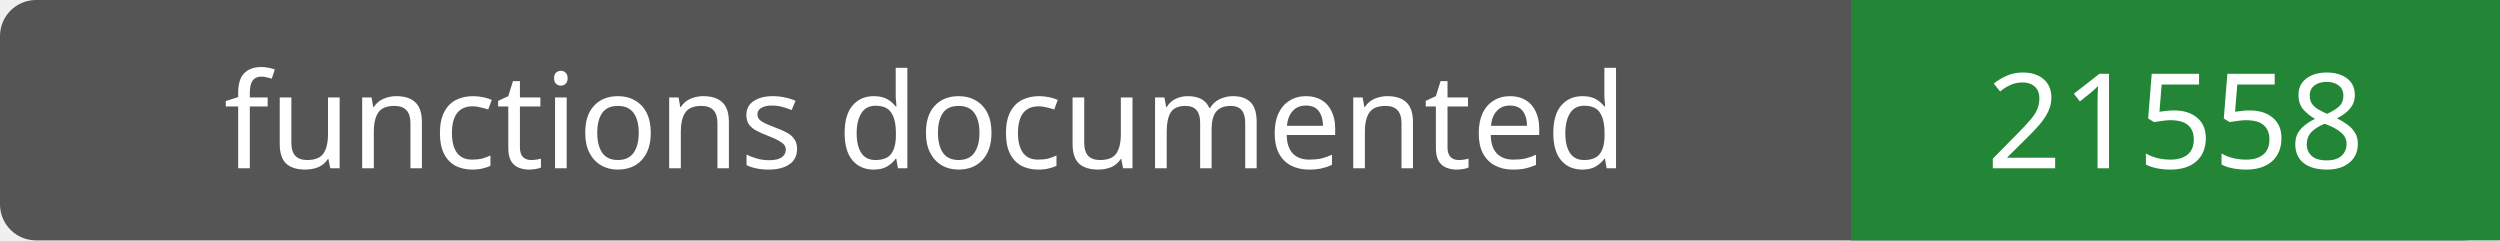
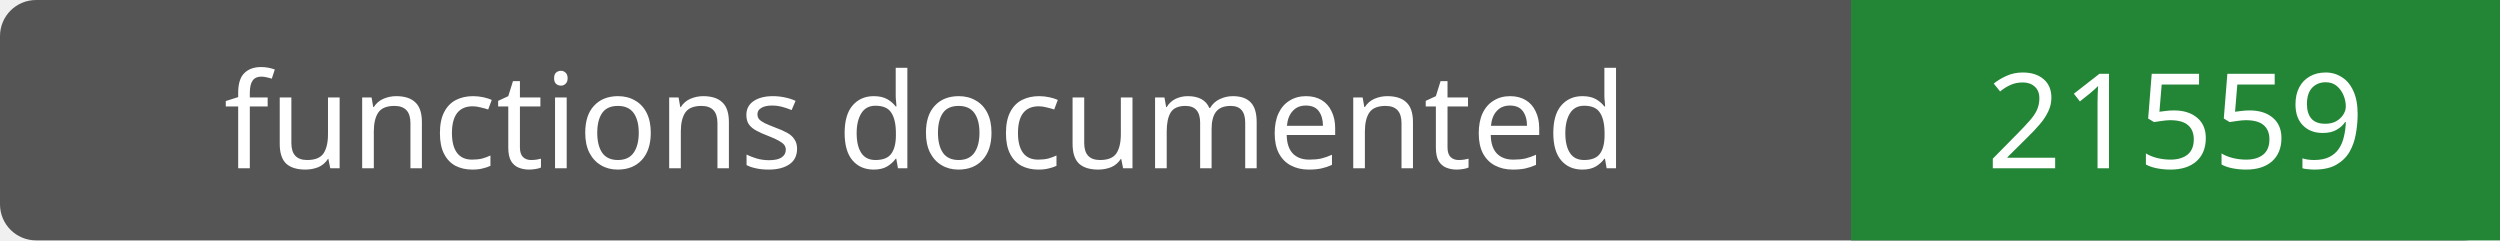
- <svg xmlns="http://www.w3.org/2000/svg" width="208" height="20" role="img" aria-label="functions documented: 21558">
+ <svg xmlns="http://www.w3.org/2000/svg" width="208" height="20" role="img" aria-label="functions documented: 21559">
  <rect width="208" height="20" rx="3" fill="#555" />
  <path fill="#238636" d="M154 0h54v20H154z" />
  <g fill="#fff" text-anchor="middle" font-family="Verdana,sans-serif" font-size="11">
    <text x="77.0" y="14">functions documented</text>
-     <text x="181.0" y="14">21558</text>
+     <text x="181.0" y="14">21559</text>
  </g>
</svg>
